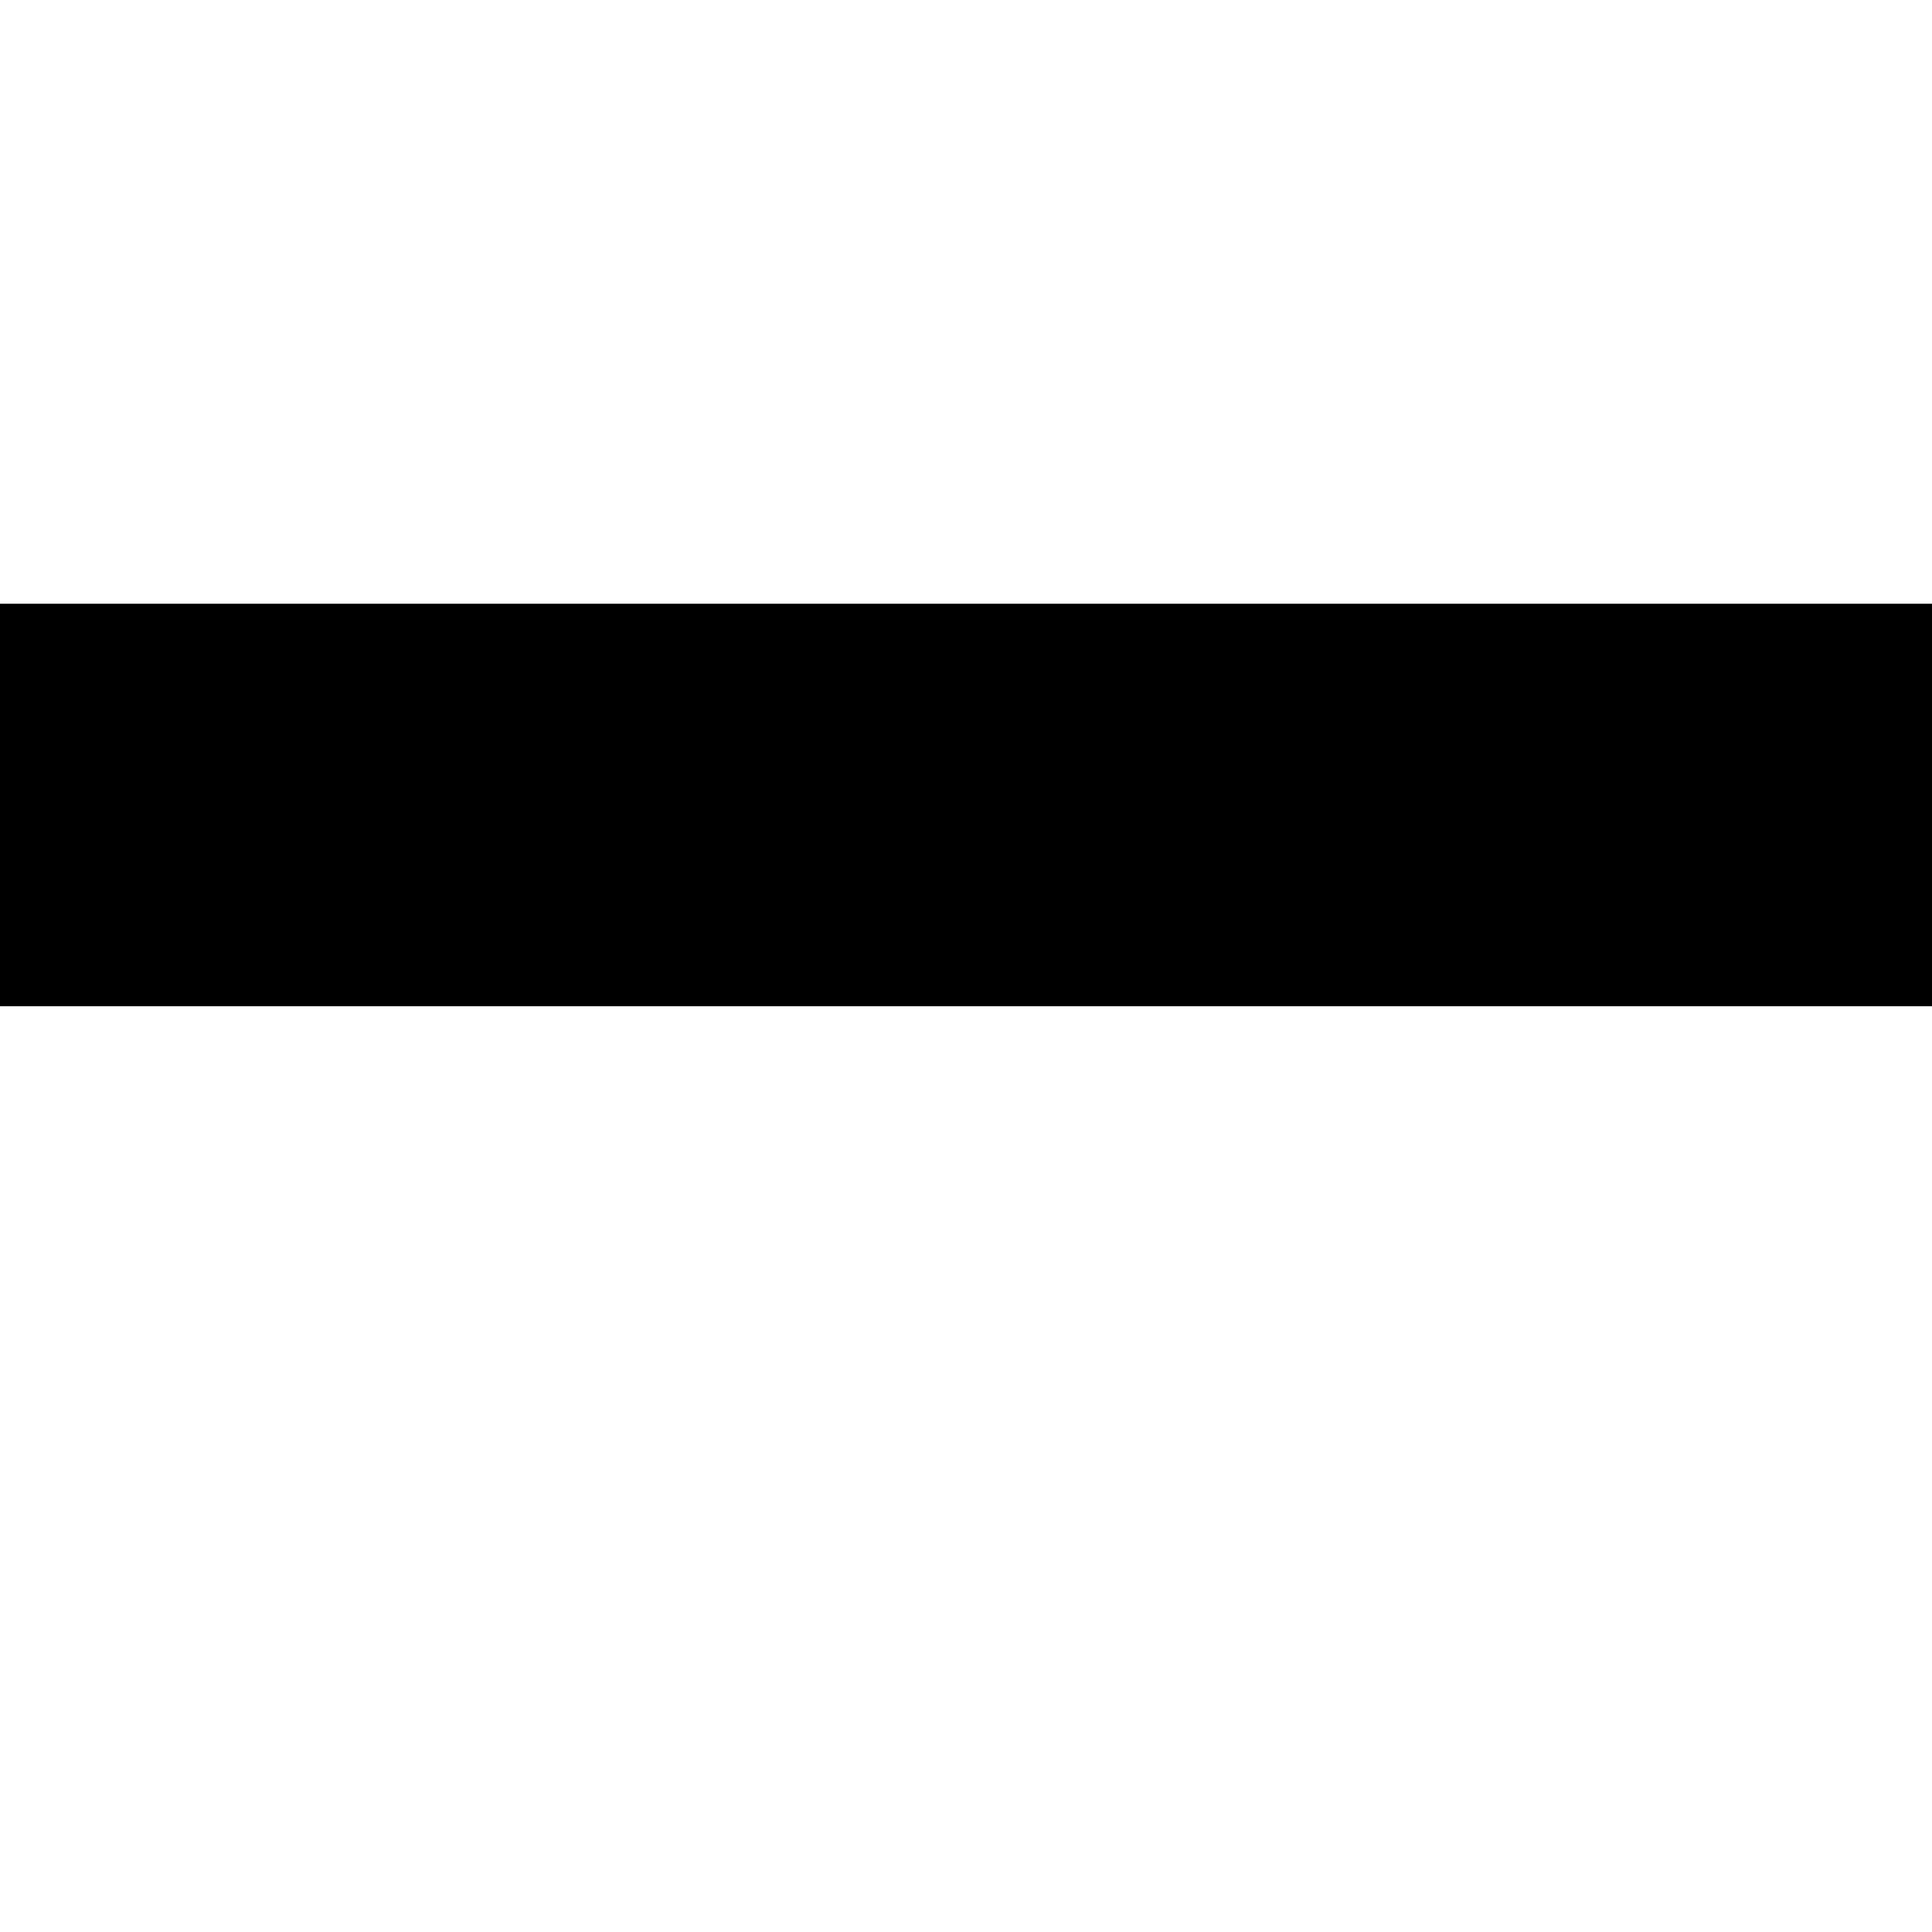
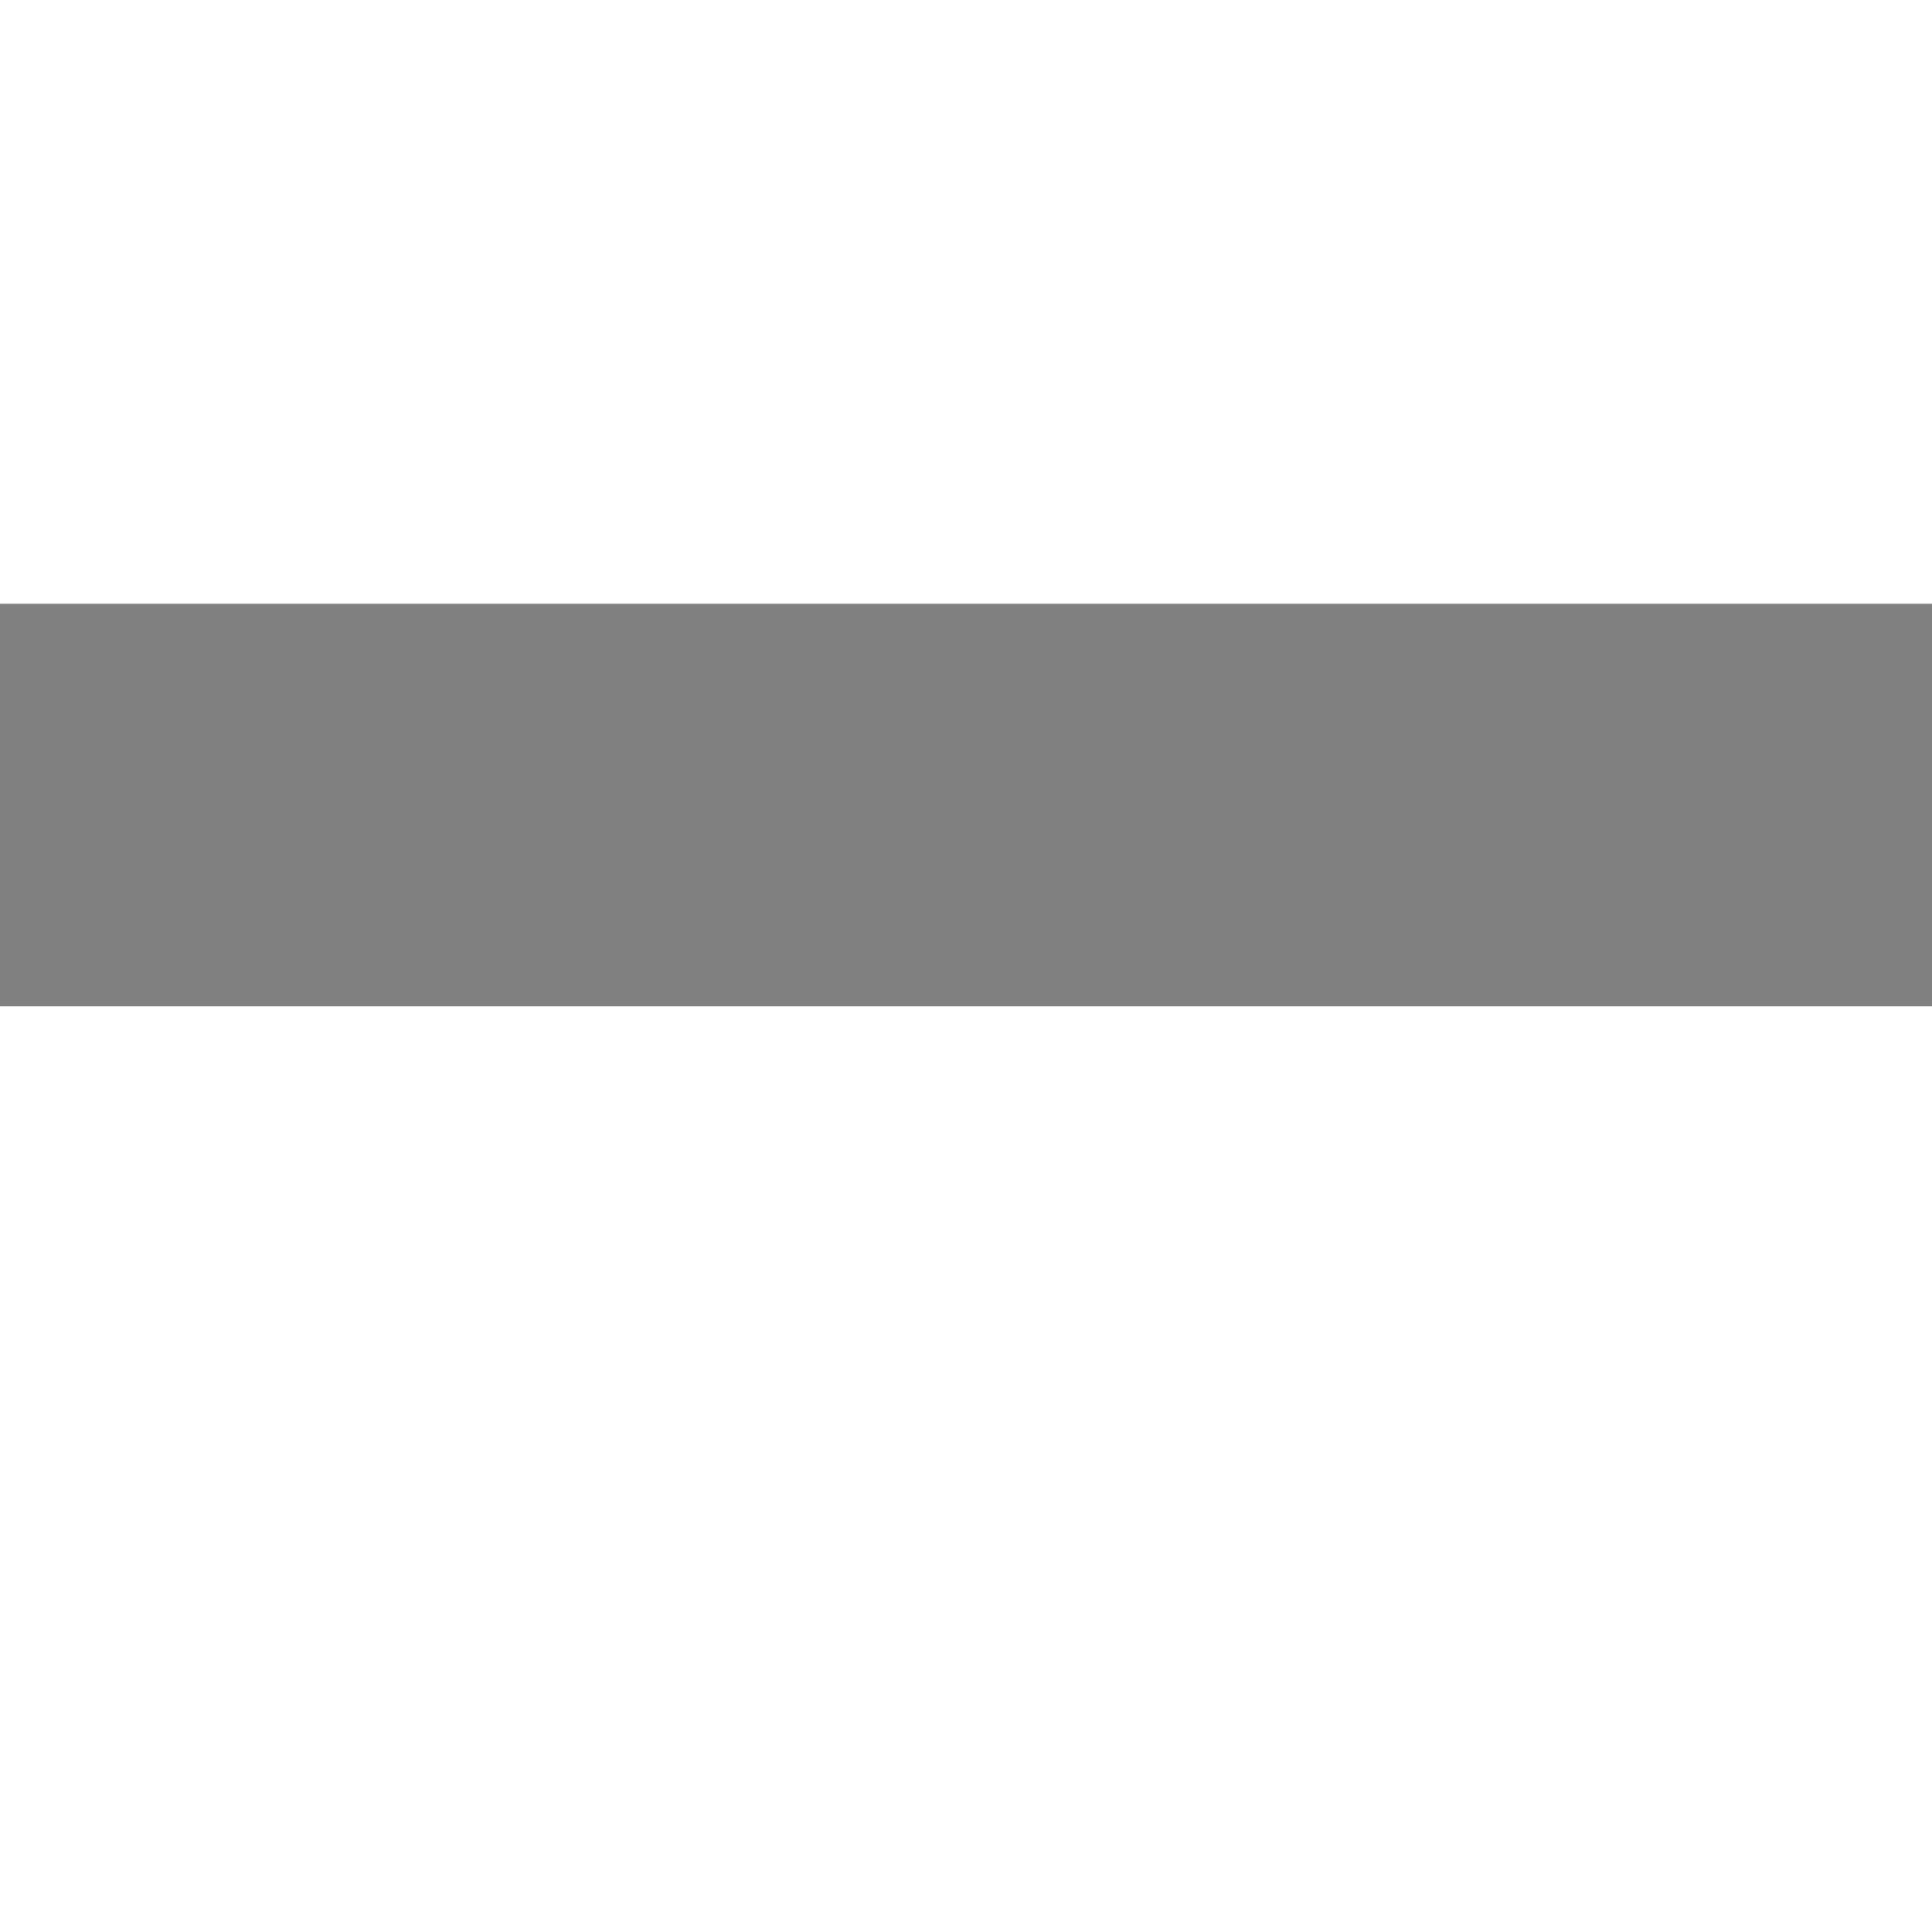
<svg xmlns="http://www.w3.org/2000/svg" viewBox="0 0 24 24" preserveAspectRatio="none">
-   <line x1="0" x2="24" y1="10" y2="10" stroke="black" stroke-width="5" />
+   <line x1="0" x2="24" y1="10" y2="10" stroke="gray" stroke-width="5" />
</svg>
